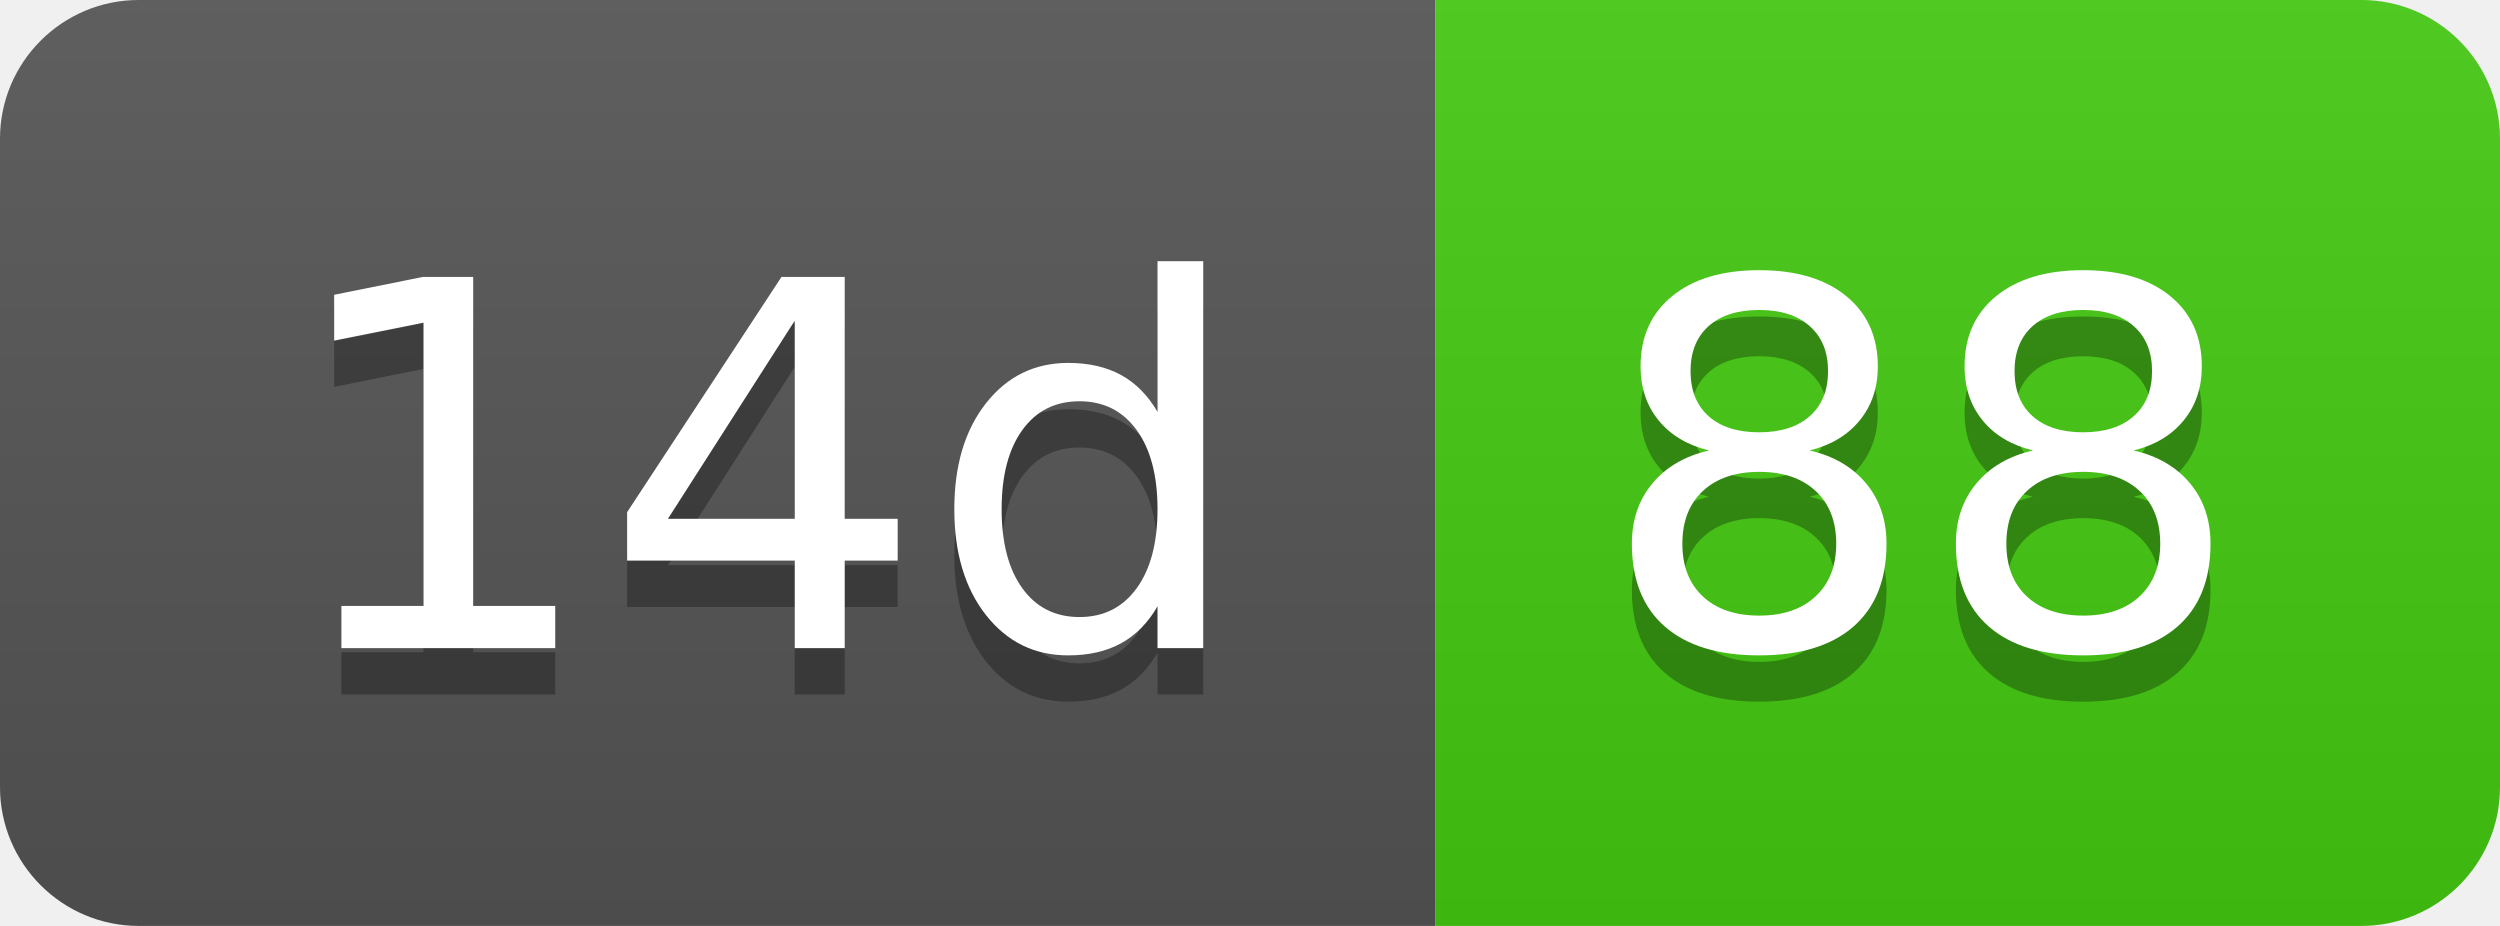
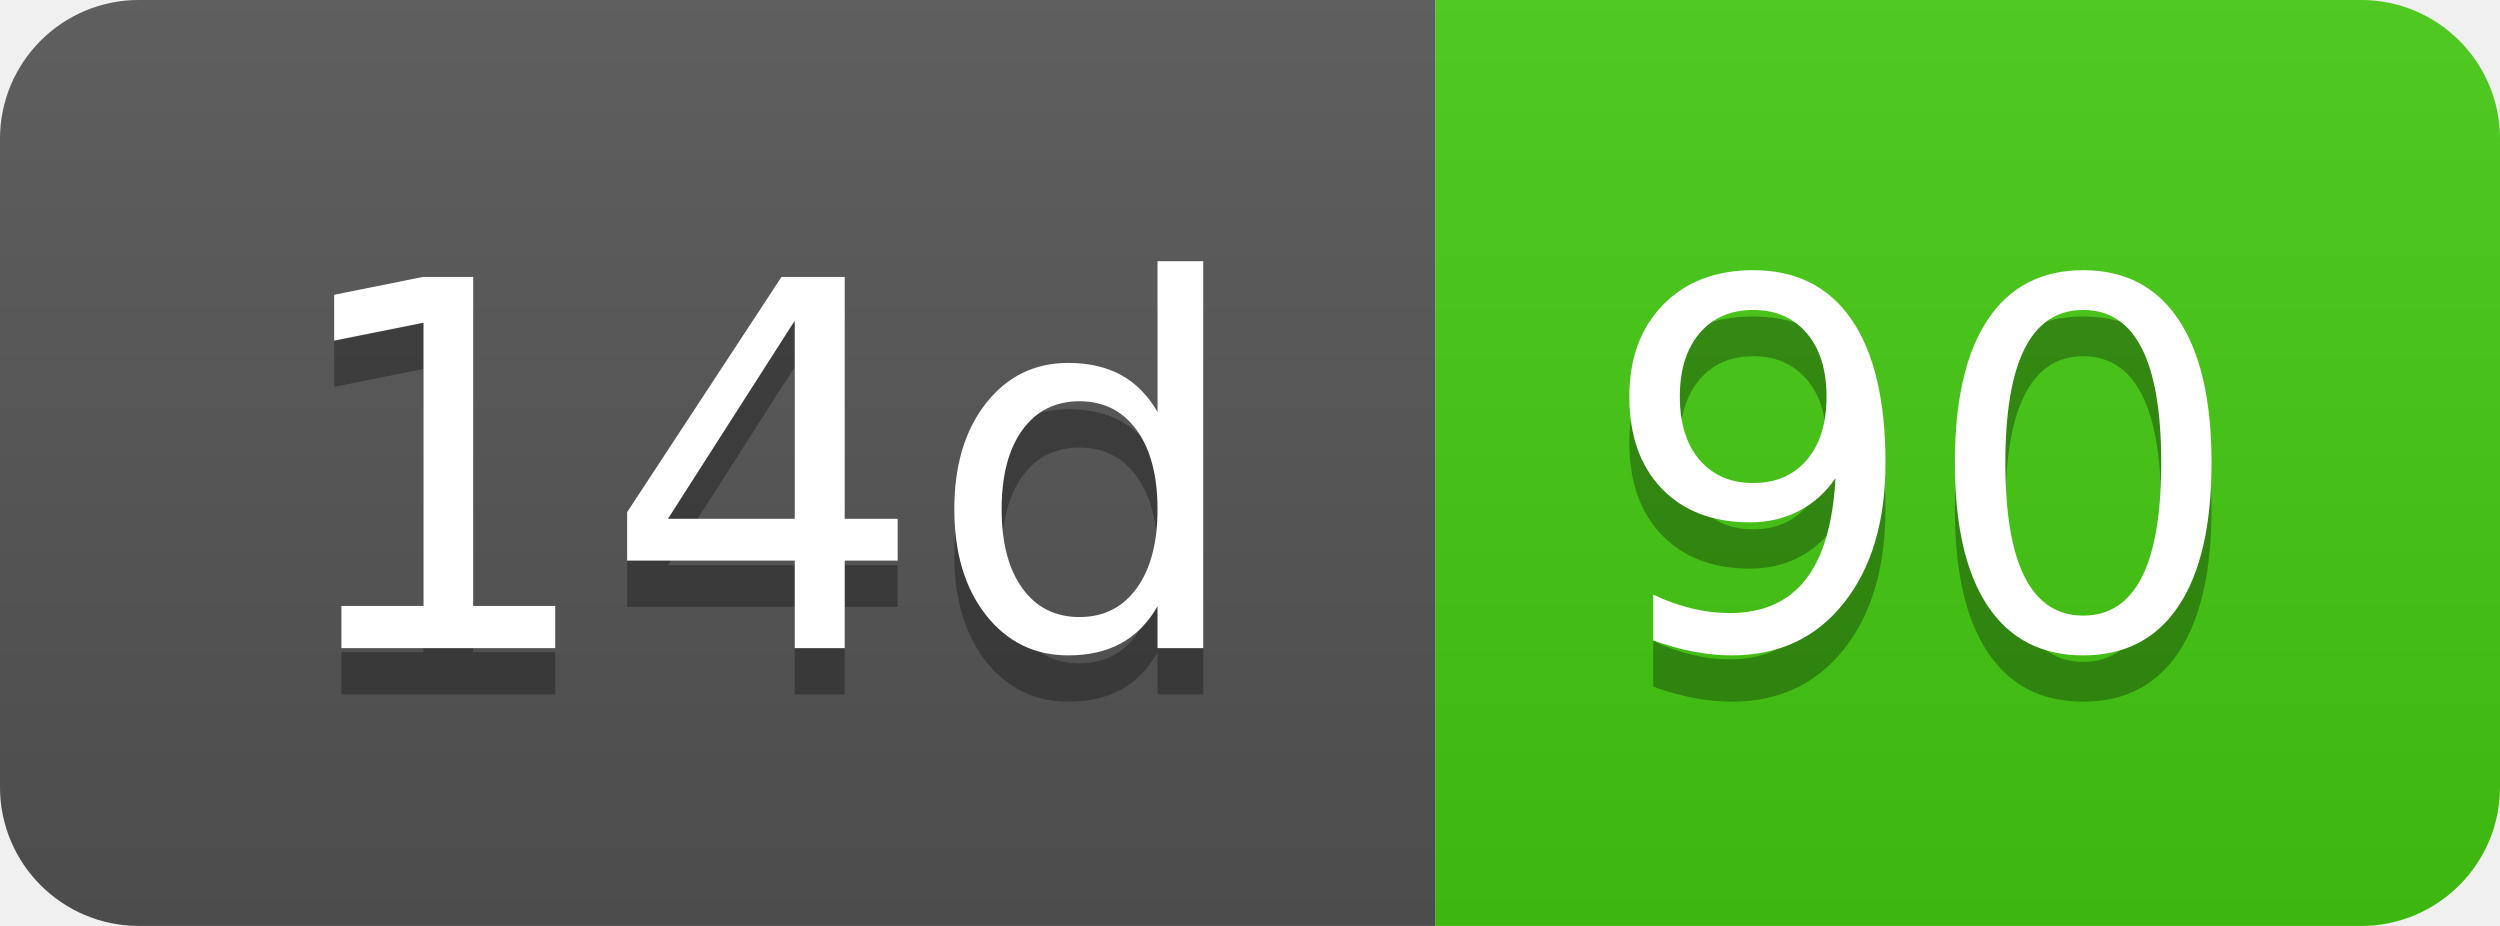
- <svg xmlns="http://www.w3.org/2000/svg" width="54" height="20" role="img" aria-label="14d: 88">
+ <svg xmlns="http://www.w3.org/2000/svg" width="54" height="20" role="img" aria-label="14d: 90">
  <linearGradient id="s" x2="0" y2="100%">
    <stop offset="0" stop-color="#bbb" stop-opacity=".1" />
    <stop offset="1" stop-opacity=".1" />
  </linearGradient>
  <clipPath id="r">
    <rect width="54" height="20" rx="3" fill="#fff" />
  </clipPath>
  <g clip-path="url(#r)">
    <rect width="31" height="20" fill="#555" />
    <rect x="31" width="23" height="20" fill="#4c1" />
    <rect width="54" height="20" fill="url(#s)" />
  </g>
  <g fill="#fff" text-anchor="middle" font-family="Verdana,Geneva,DejaVu Sans,sans-serif" text-rendering="geometricPrecision" font-size="110">
    <text aria-hidden="true" x="165" y="150" fill="#010101" fill-opacity=".3" transform="scale(.1)" textLength="210">14d</text>
    <text x="165" y="140" transform="scale(.1)" fill="#fff" textLength="210">14d</text>
-     <text aria-hidden="true" x="415" y="150" fill="#010101" fill-opacity=".3" transform="scale(.1)" textLength="130">88</text>
-     <text x="415" y="140" transform="scale(.1)" fill="#fff" textLength="130">88</text>
+     <text aria-hidden="true" x="415" y="150" fill="#010101" fill-opacity=".3" transform="scale(.1)" textLength="130">90</text>
+     <text x="415" y="140" transform="scale(.1)" fill="#fff" textLength="130">90</text>
  </g>
</svg>
